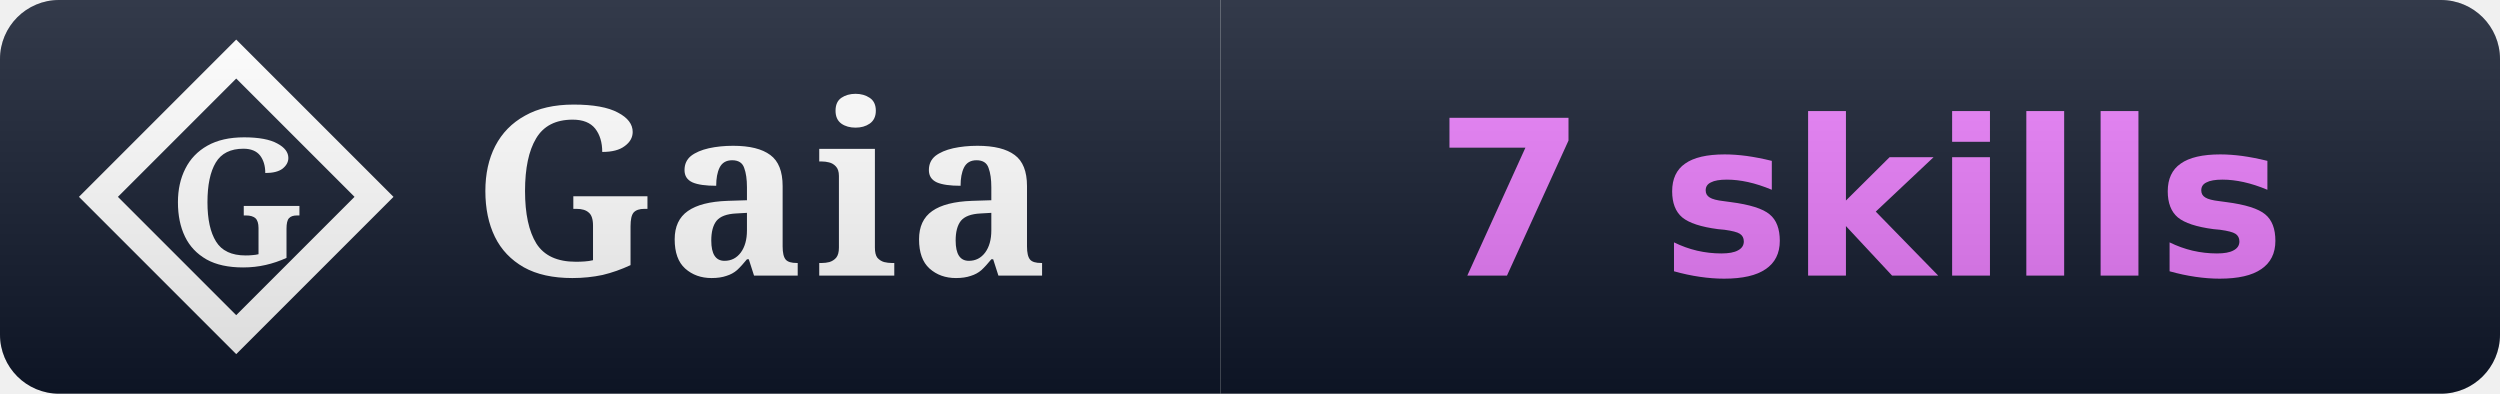
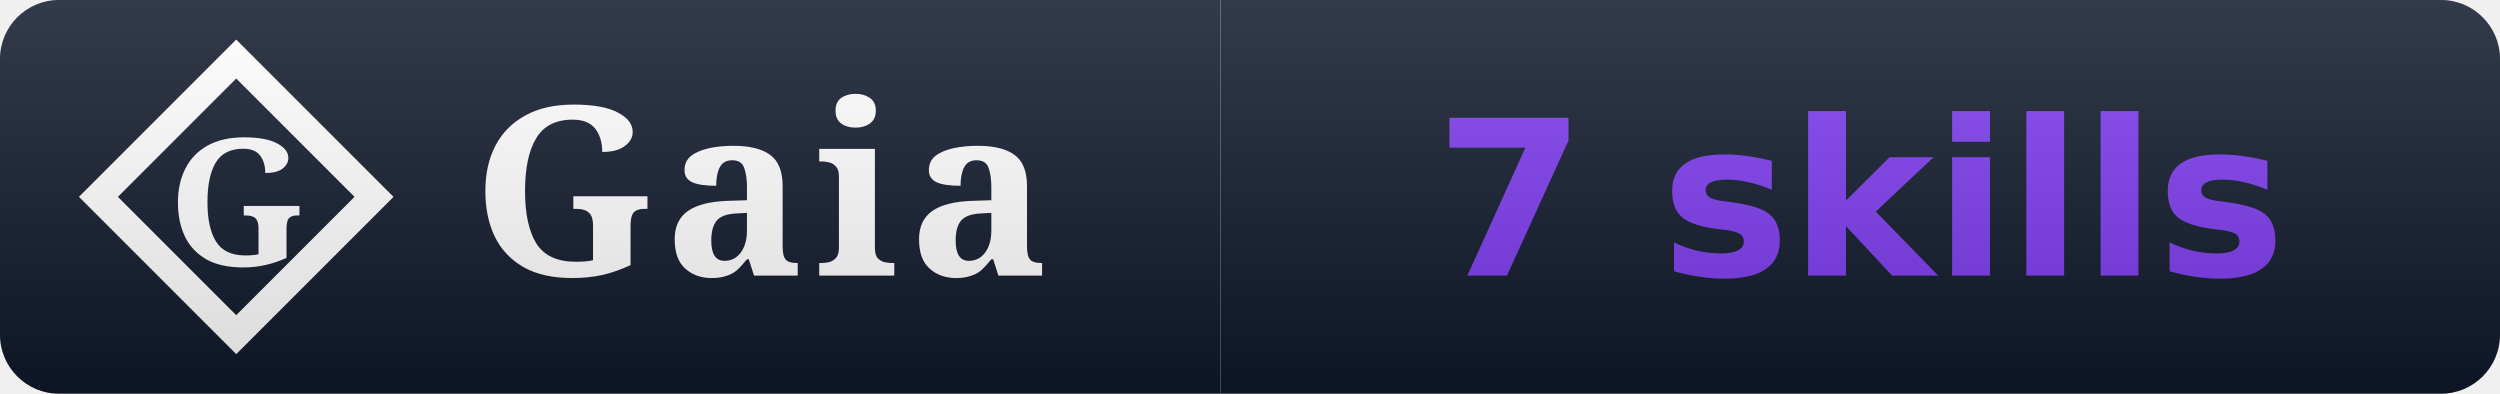
<svg xmlns="http://www.w3.org/2000/svg" width="127" height="20" viewBox="0 0 127 20" role="img" aria-label="Gaia: 7 skills">
  <linearGradient id="s" x2="0" y2="100%">
    <stop offset="0" stop-color="#fff" stop-opacity=".15" />
    <stop offset="1" stop-opacity=".15" />
  </linearGradient>
  <clipPath id="r">
    <rect width="127" height="20" rx="3" fill="#fff" />
  </clipPath>
  <g clip-path="url(#r)">
    <rect width="62" height="20" fill="#0f172a" />
    <rect x="62" width="65" height="20" fill="#0f172a" />
    <path d="M 12 3 L 19 10 L 12 17 L 5 10 Z" fill="none" stroke="#ffffff" stroke-width="1.4" stroke-linejoin="miter" />
    <text x="12" y="10" font-family="EB Garamond, Georgia, serif" font-weight="600" font-size="9" fill="#ffffff" text-anchor="middle" dominant-baseline="central">G</text>
    <text x="24" y="14" font-family="EB Garamond, Georgia, serif" font-size="12" font-weight="600" fill="#fff" letter-spacing="0.5">Gaia</text>
    <text x="94.5" y="14" font-family="Verdana,DejaVu Sans,sans-serif" font-size="11" font-weight="700" text-anchor="middle">
-       <tspan fill="#e879f9">7 skills</tspan>
+       <tspan fill="#7c3aed">7 skills</tspan>
    </text>
    <rect width="127" height="20" fill="url(#s)" />
  </g>
</svg>
